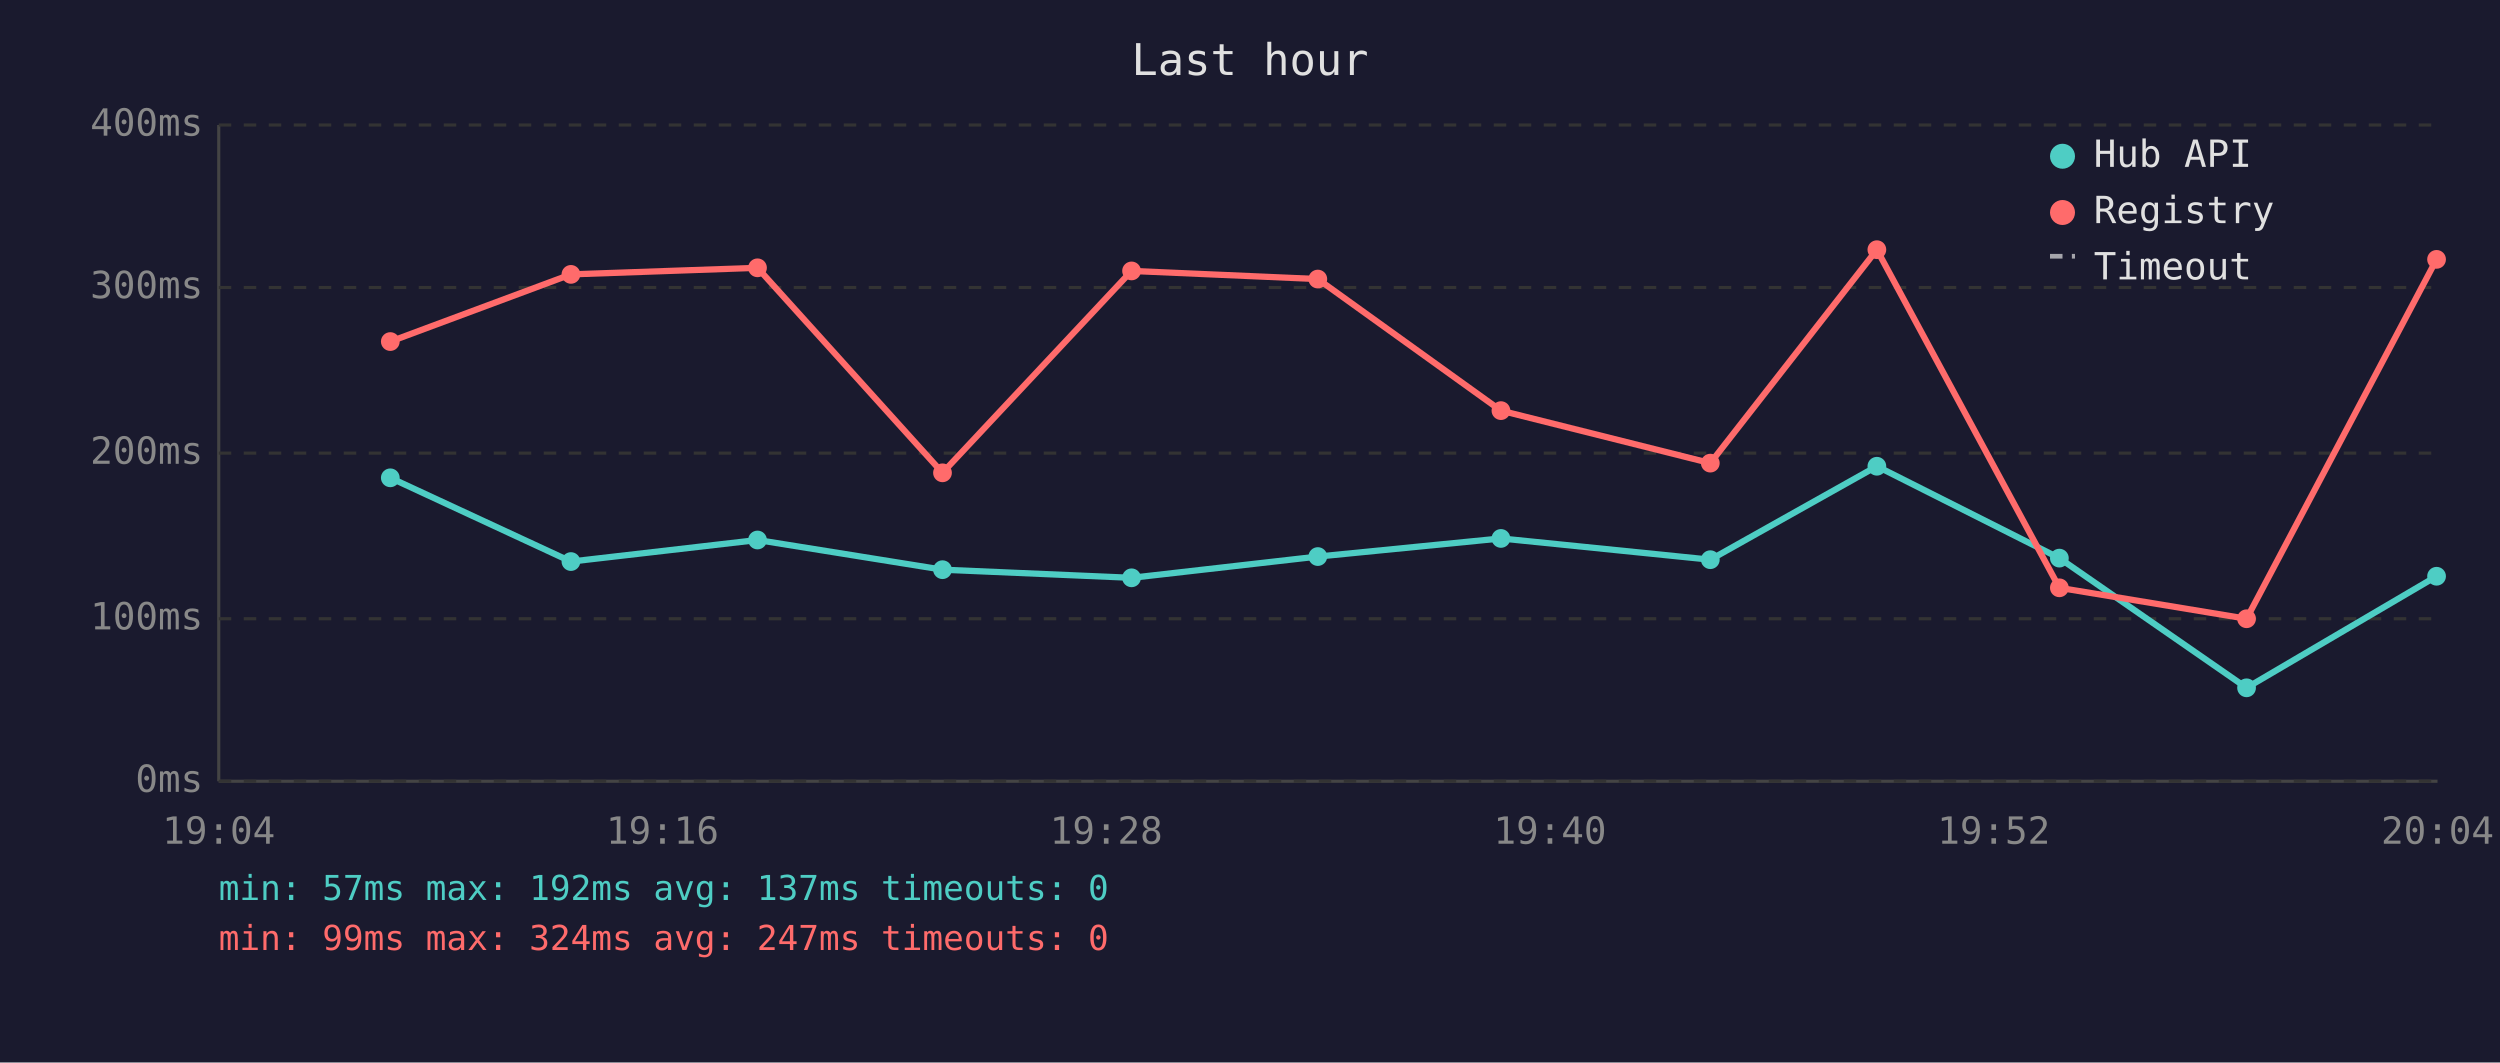
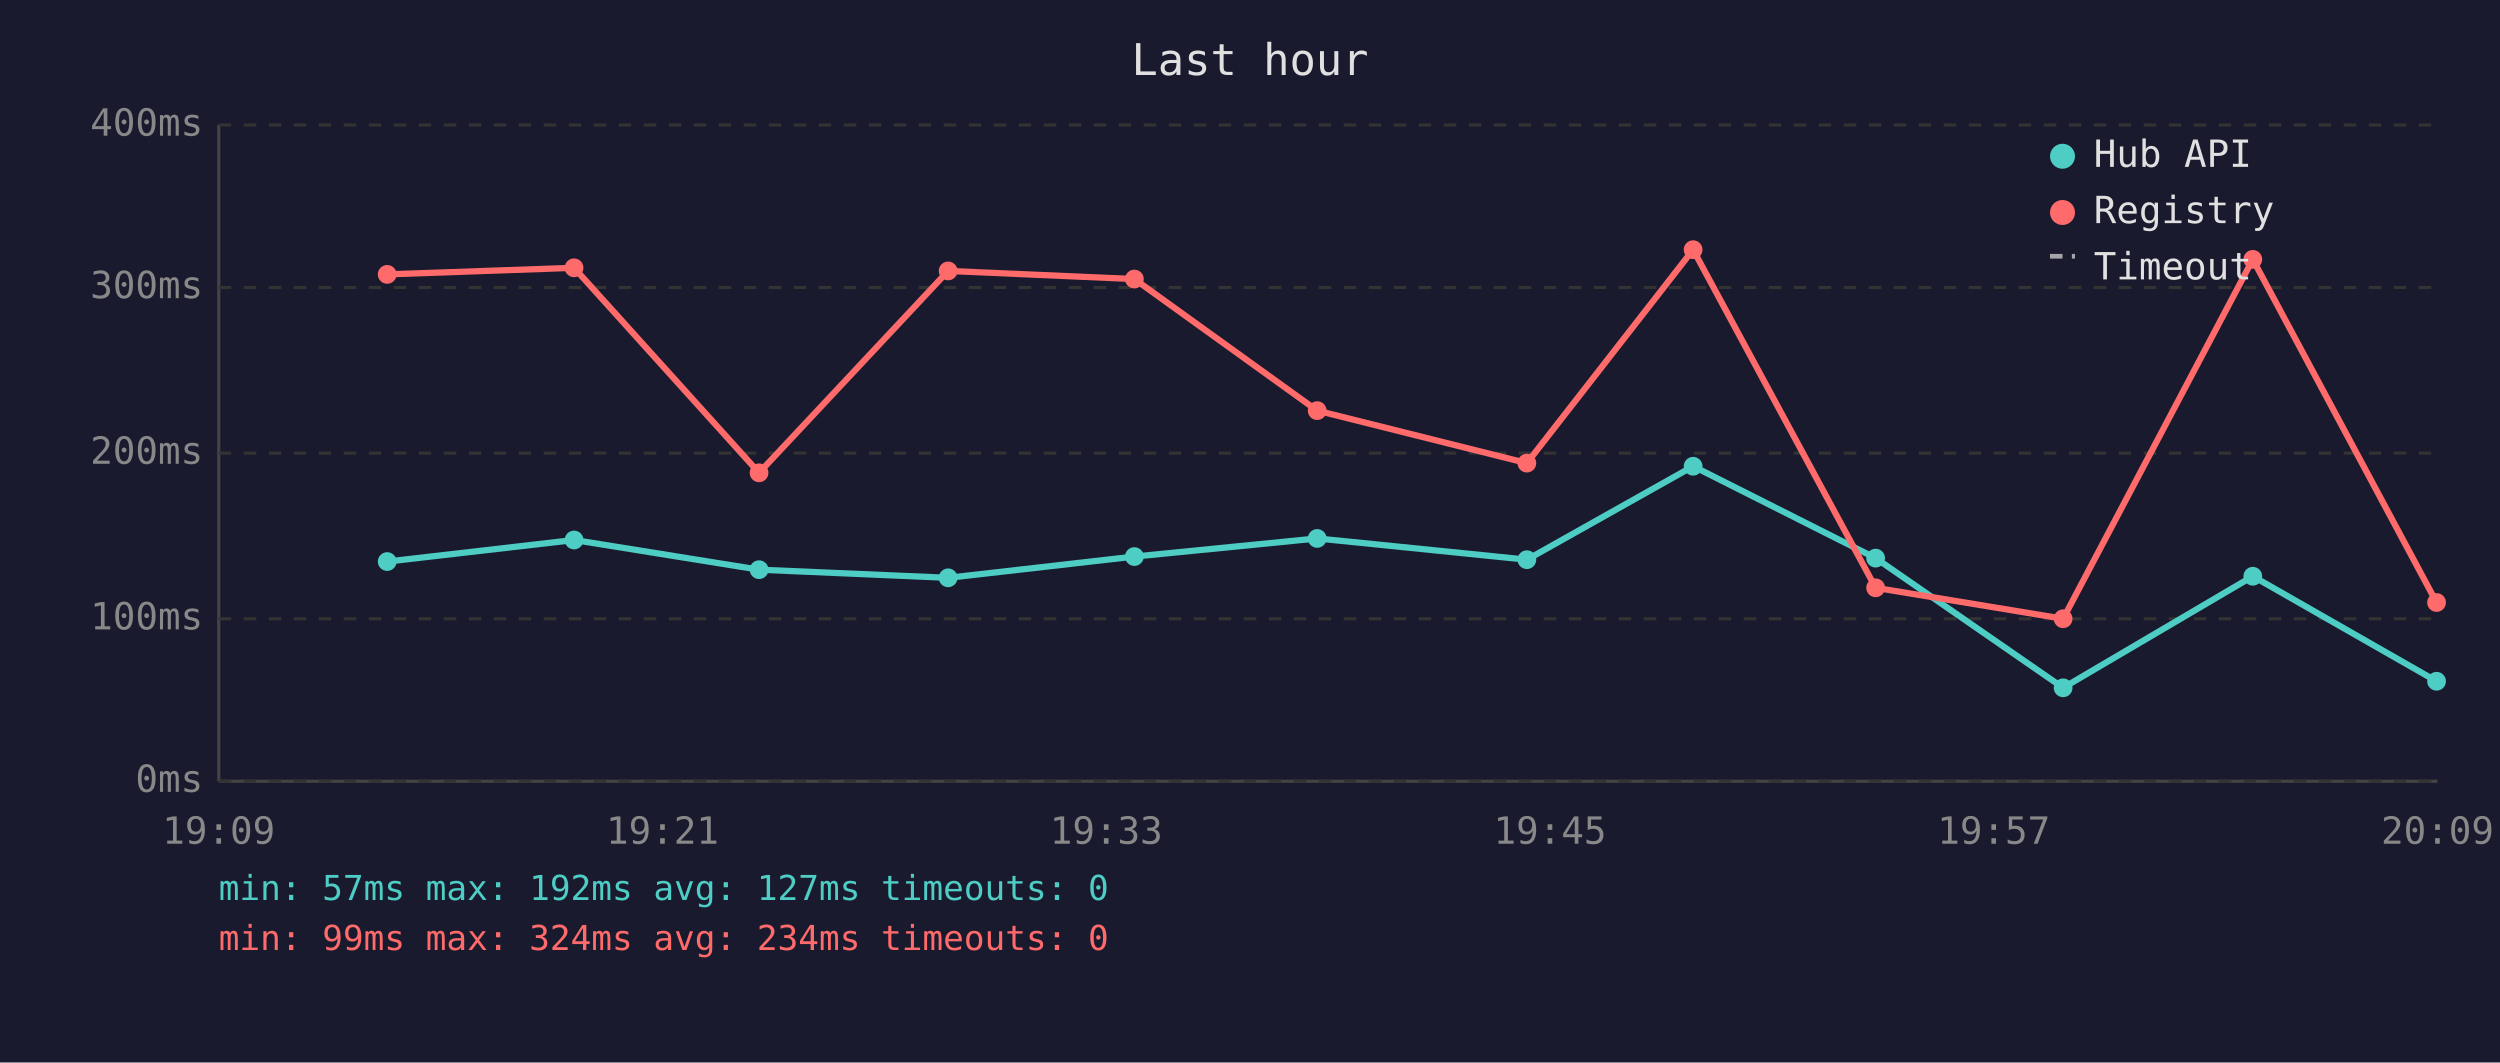
<svg xmlns="http://www.w3.org/2000/svg" viewBox="0 0 800 340" font-family="monospace" font-size="12">
  <rect width="800" height="340" fill="#1a1a2e" />
  <text x="400" y="24" fill="#e0e0e0" font-size="14" text-anchor="middle">Last hour</text>
  <line x1="70" y1="40" x2="70" y2="250" stroke="#444" stroke-width="1" />
  <line x1="70" y1="250" x2="780" y2="250" stroke="#444" stroke-width="1" />
  <line x1="70" y1="250" x2="780" y2="250" stroke="#333" stroke-width="1" stroke-dasharray="4" />
  <text x="65" y="250" fill="#888" text-anchor="end" dominant-baseline="middle">0ms</text>
  <line x1="70" y1="198" x2="780" y2="198" stroke="#333" stroke-width="1" stroke-dasharray="4" />
  <text x="65" y="198" fill="#888" text-anchor="end" dominant-baseline="middle">100ms</text>
  <line x1="70" y1="145" x2="780" y2="145" stroke="#333" stroke-width="1" stroke-dasharray="4" />
  <text x="65" y="145" fill="#888" text-anchor="end" dominant-baseline="middle">200ms</text>
  <line x1="70" y1="92" x2="780" y2="92" stroke="#333" stroke-width="1" stroke-dasharray="4" />
  <text x="65" y="92" fill="#888" text-anchor="end" dominant-baseline="middle">300ms</text>
  <line x1="70" y1="40" x2="780" y2="40" stroke="#333" stroke-width="1" stroke-dasharray="4" />
  <text x="65" y="40" fill="#888" text-anchor="end" dominant-baseline="middle">400ms</text>
-   <text x="70" y="270" fill="#888" text-anchor="middle">19:04</text>
-   <text x="212" y="270" fill="#888" text-anchor="middle">19:16</text>
-   <text x="354" y="270" fill="#888" text-anchor="middle">19:28</text>
-   <text x="496" y="270" fill="#888" text-anchor="middle">19:40</text>
-   <text x="638" y="270" fill="#888" text-anchor="middle">19:52</text>
-   <text x="780" y="270" fill="#888" text-anchor="middle">20:04</text>
-   <polyline points="124.9,152.9 182.7,179.7 242.4,172.8 301.6,182.3 362.1,184.9 421.7,178.1 480.3,172.3 547.3,179.1 600.6,149.2 659.0,178.6 718.9,220.1 779.7,184.4" fill="none" stroke="#4ecdc4" stroke-width="2" opacity="1" />
-   <circle cx="124.9" cy="152.9" r="3" fill="#4ecdc4" />
-   <circle cx="182.7" cy="179.7" r="3" fill="#4ecdc4" />
-   <circle cx="242.4" cy="172.8" r="3" fill="#4ecdc4" />
-   <circle cx="301.6" cy="182.3" r="3" fill="#4ecdc4" />
-   <circle cx="362.1" cy="184.9" r="3" fill="#4ecdc4" />
-   <circle cx="421.7" cy="178.1" r="3" fill="#4ecdc4" />
-   <circle cx="480.3" cy="172.3" r="3" fill="#4ecdc4" />
-   <circle cx="547.3" cy="179.1" r="3" fill="#4ecdc4" />
-   <circle cx="600.6" cy="149.2" r="3" fill="#4ecdc4" />
-   <circle cx="659.0" cy="178.6" r="3" fill="#4ecdc4" />
-   <circle cx="718.9" cy="220.1" r="3" fill="#4ecdc4" />
-   <circle cx="779.7" cy="184.4" r="3" fill="#4ecdc4" />
-   <polyline points="124.9,109.3 182.7,87.8 242.4,85.7 301.6,151.3 362.1,86.7 421.7,89.3 480.3,131.4 547.3,148.2 600.6,79.9 659.0,188.1 718.9,198.0 779.7,83.0" fill="none" stroke="#ff6b6b" stroke-width="2" opacity="1" />
-   <circle cx="124.9" cy="109.3" r="3" fill="#ff6b6b" />
-   <circle cx="182.7" cy="87.8" r="3" fill="#ff6b6b" />
-   <circle cx="242.4" cy="85.7" r="3" fill="#ff6b6b" />
-   <circle cx="301.6" cy="151.3" r="3" fill="#ff6b6b" />
-   <circle cx="362.1" cy="86.7" r="3" fill="#ff6b6b" />
-   <circle cx="421.7" cy="89.3" r="3" fill="#ff6b6b" />
-   <circle cx="480.3" cy="131.4" r="3" fill="#ff6b6b" />
-   <circle cx="547.3" cy="148.2" r="3" fill="#ff6b6b" />
-   <circle cx="600.6" cy="79.9" r="3" fill="#ff6b6b" />
-   <circle cx="659.0" cy="188.1" r="3" fill="#ff6b6b" />
-   <circle cx="718.9" cy="198.0" r="3" fill="#ff6b6b" />
-   <circle cx="779.7" cy="83.0" r="3" fill="#ff6b6b" />
+   <text x="70" y="270" fill="#888" text-anchor="middle">19:09</text>
+   <text x="212" y="270" fill="#888" text-anchor="middle">19:21</text>
+   <text x="354" y="270" fill="#888" text-anchor="middle">19:33</text>
+   <text x="496" y="270" fill="#888" text-anchor="middle">19:45</text>
+   <text x="638" y="270" fill="#888" text-anchor="middle">19:57</text>
+   <text x="780" y="270" fill="#888" text-anchor="middle">20:09</text>
+   <polyline points="123.9,179.7 183.7,172.8 242.9,182.3 303.4,184.9 363.0,178.1 421.5,172.3 488.6,179.1 541.8,149.2 600.2,178.6 660.2,220.1 720.9,184.4 779.7,218.0" fill="none" stroke="#4ecdc4" stroke-width="2" opacity="1" />
+   <circle cx="123.9" cy="179.7" r="3" fill="#4ecdc4" />
+   <circle cx="183.7" cy="172.8" r="3" fill="#4ecdc4" />
+   <circle cx="242.9" cy="182.3" r="3" fill="#4ecdc4" />
+   <circle cx="303.4" cy="184.9" r="3" fill="#4ecdc4" />
+   <circle cx="363.0" cy="178.1" r="3" fill="#4ecdc4" />
+   <circle cx="421.5" cy="172.3" r="3" fill="#4ecdc4" />
+   <circle cx="488.6" cy="179.1" r="3" fill="#4ecdc4" />
+   <circle cx="541.8" cy="149.2" r="3" fill="#4ecdc4" />
+   <circle cx="600.2" cy="178.6" r="3" fill="#4ecdc4" />
+   <circle cx="660.2" cy="220.1" r="3" fill="#4ecdc4" />
+   <circle cx="720.9" cy="184.4" r="3" fill="#4ecdc4" />
+   <circle cx="779.7" cy="218.0" r="3" fill="#4ecdc4" />
+   <polyline points="123.9,87.8 183.7,85.7 242.9,151.3 303.4,86.7 363.0,89.3 421.5,131.4 488.6,148.2 541.8,79.9 600.2,188.1 660.2,198.0 720.9,83.0 779.7,192.8" fill="none" stroke="#ff6b6b" stroke-width="2" opacity="1" />
+   <circle cx="123.9" cy="87.8" r="3" fill="#ff6b6b" />
+   <circle cx="183.7" cy="85.7" r="3" fill="#ff6b6b" />
+   <circle cx="242.9" cy="151.3" r="3" fill="#ff6b6b" />
+   <circle cx="303.4" cy="86.7" r="3" fill="#ff6b6b" />
+   <circle cx="363.0" cy="89.3" r="3" fill="#ff6b6b" />
+   <circle cx="421.5" cy="131.4" r="3" fill="#ff6b6b" />
+   <circle cx="488.6" cy="148.2" r="3" fill="#ff6b6b" />
+   <circle cx="541.8" cy="79.9" r="3" fill="#ff6b6b" />
+   <circle cx="600.2" cy="188.1" r="3" fill="#ff6b6b" />
+   <circle cx="660.2" cy="198.0" r="3" fill="#ff6b6b" />
+   <circle cx="720.9" cy="83.0" r="3" fill="#ff6b6b" />
+   <circle cx="779.7" cy="192.8" r="3" fill="#ff6b6b" />
  <circle cx="660" cy="50" r="4" fill="#4ecdc4" />
  <text x="670" y="50" fill="#e0e0e0" dominant-baseline="middle">Hub API</text>
  <circle cx="660" cy="68" r="4" fill="#ff6b6b" />
  <text x="670" y="68" fill="#e0e0e0" dominant-baseline="middle">Registry</text>
  <line x1="656" y1="82" x2="664" y2="82" stroke="#e0e0e0" stroke-width="1.5" stroke-dasharray="4,3" opacity="0.7" />
  <text x="670" y="86" fill="#e0e0e0" dominant-baseline="middle">Timeout</text>
-   <text x="70" y="288" fill="#4ecdc4" font-size="11">min: 57ms  max: 192ms  avg: 137ms  timeouts: 0</text>
-   <text x="70" y="304" fill="#ff6b6b" font-size="11">min: 99ms  max: 324ms  avg: 247ms  timeouts: 0</text>
+   <text x="70" y="288" fill="#4ecdc4" font-size="11">min: 57ms  max: 192ms  avg: 127ms  timeouts: 0</text>
+   <text x="70" y="304" fill="#ff6b6b" font-size="11">min: 99ms  max: 324ms  avg: 234ms  timeouts: 0</text>
</svg>
